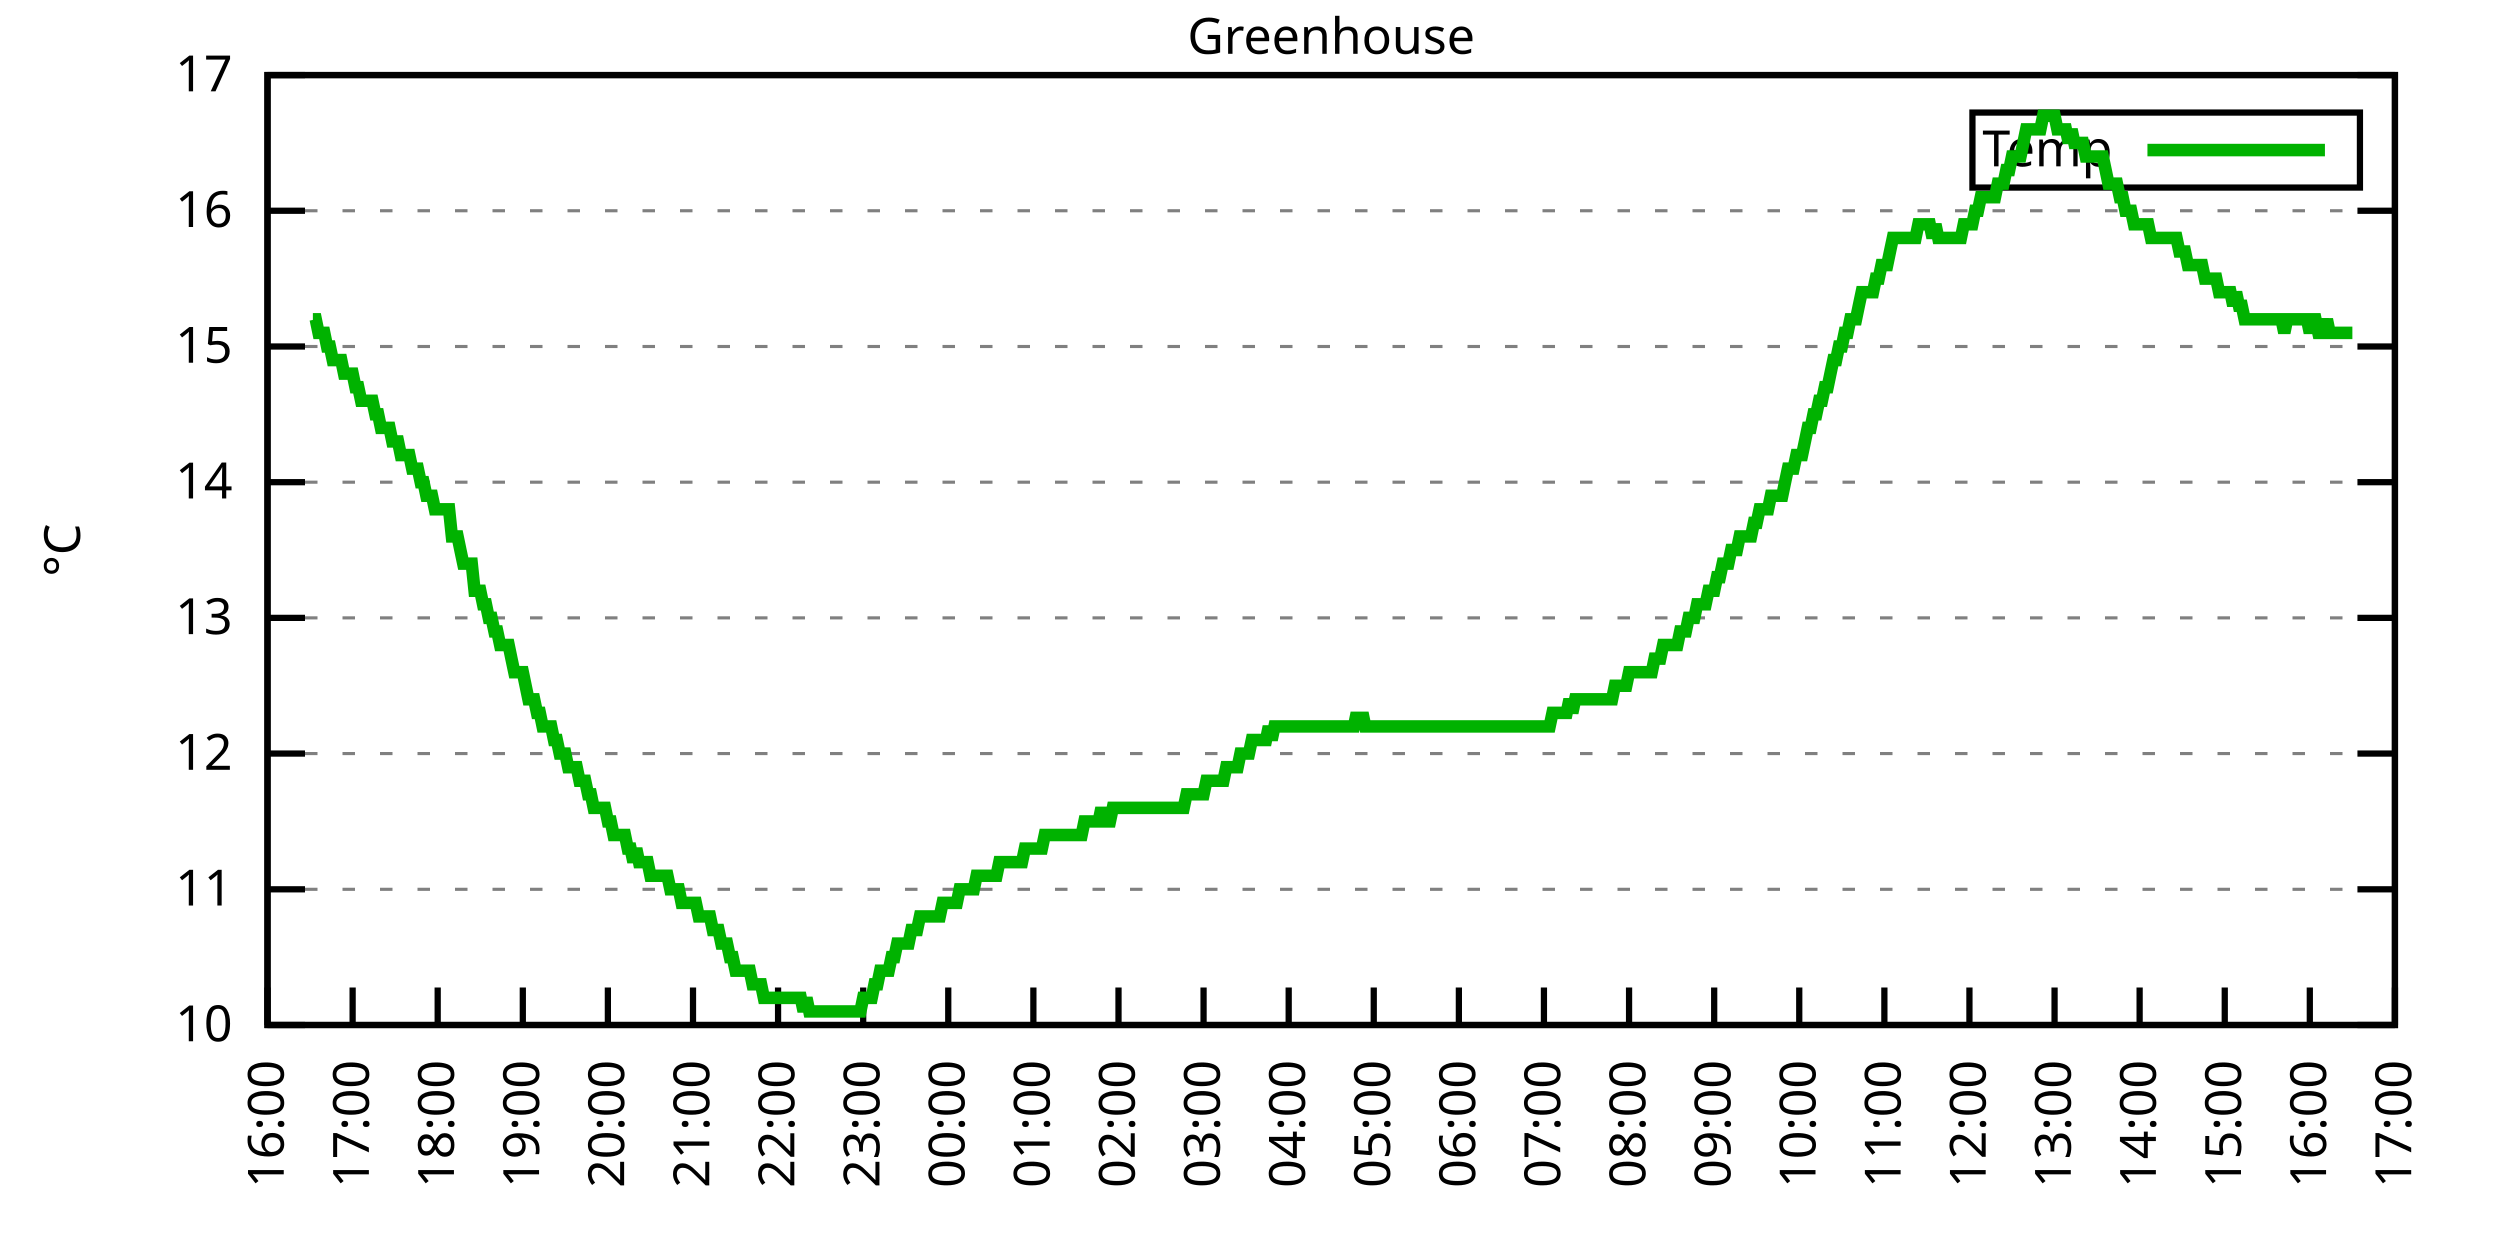
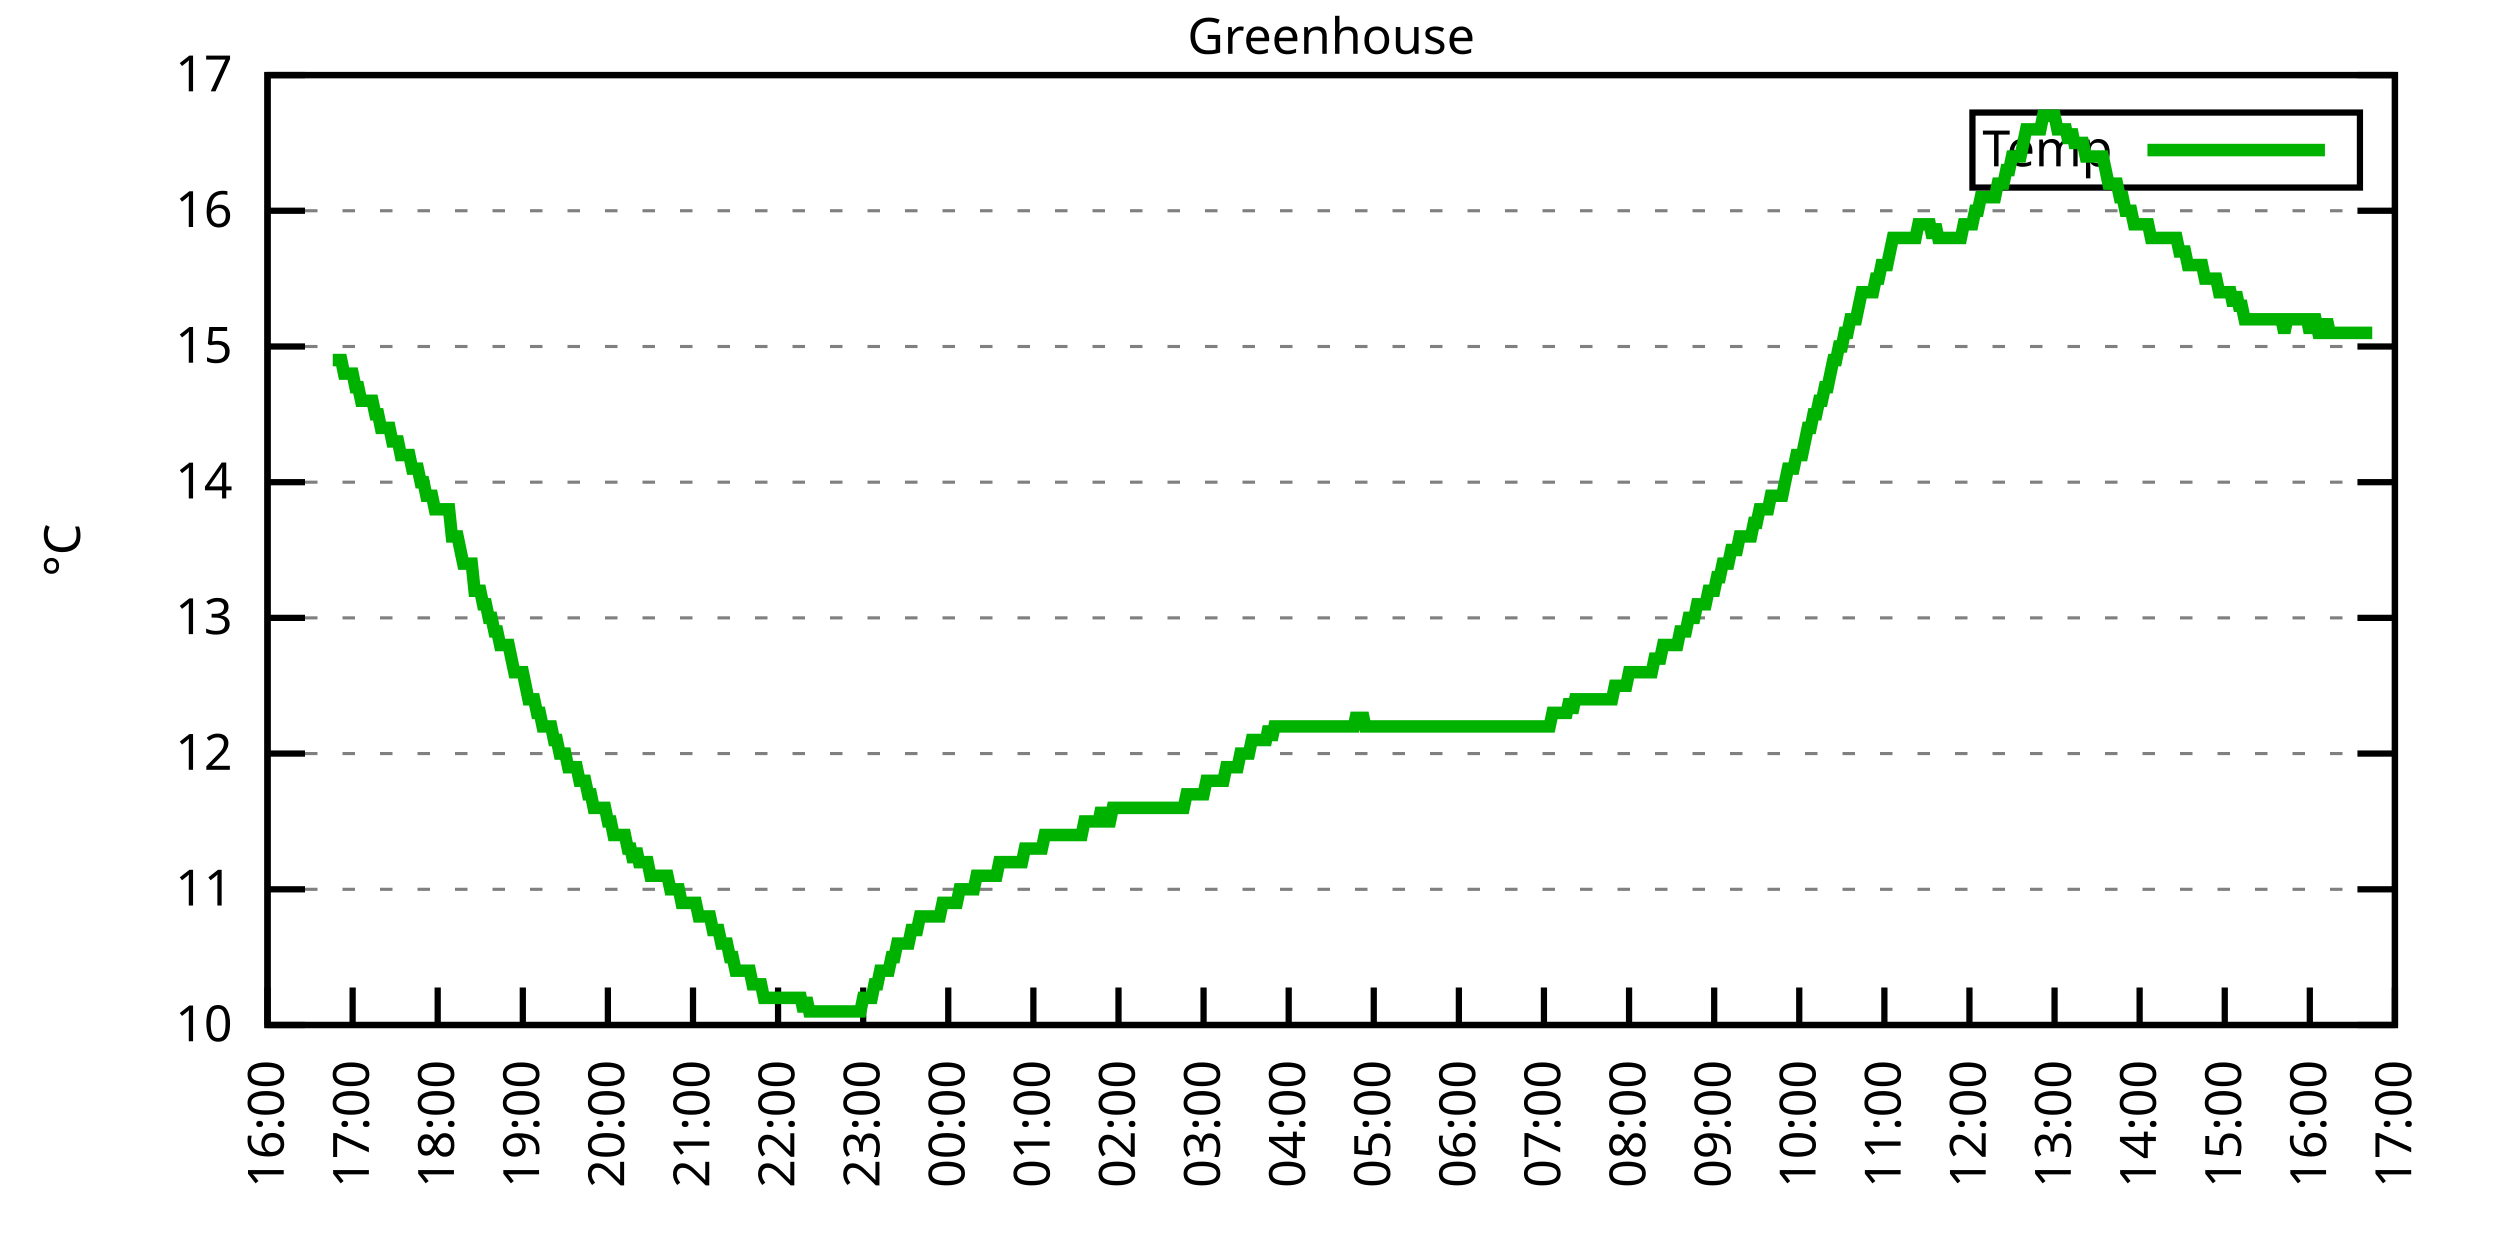
<svg xmlns="http://www.w3.org/2000/svg" xmlns:xlink="http://www.w3.org/1999/xlink" width="400" height="200" viewBox="0 0 400 200">
  <g id="gnuplot_canvas">
    <rect x="0" y="0" width="400" height="200" fill="none" />
    <defs>
      <circle id="gpDot" r="0.5" stroke-width="0.5" stroke="currentColor" />
      <path id="gpPt0" stroke-width="0.333" stroke="currentColor" d="M-1,0 h2 M0,-1 v2" />
      <path id="gpPt1" stroke-width="0.333" stroke="currentColor" d="M-1,-1 L1,1 M1,-1 L-1,1" />
      <path id="gpPt2" stroke-width="0.333" stroke="currentColor" d="M-1,0 L1,0 M0,-1 L0,1 M-1,-1 L1,1 M-1,1 L1,-1" />
      <rect id="gpPt3" stroke-width="0.333" stroke="currentColor" x="-1" y="-1" width="2" height="2" />
      <rect id="gpPt4" stroke-width="0.333" stroke="currentColor" fill="currentColor" x="-1" y="-1" width="2" height="2" />
      <circle id="gpPt5" stroke-width="0.333" stroke="currentColor" cx="0" cy="0" r="1" />
      <use xlink:href="#gpPt5" id="gpPt6" fill="currentColor" stroke="none" />
      <path id="gpPt7" stroke-width="0.333" stroke="currentColor" d="M0,-1.33 L-1.33,0.67 L1.33,0.67 z" />
      <use xlink:href="#gpPt7" id="gpPt8" fill="currentColor" stroke="none" />
      <use xlink:href="#gpPt7" id="gpPt9" stroke="currentColor" transform="rotate(180)" />
      <use xlink:href="#gpPt9" id="gpPt10" fill="currentColor" stroke="none" />
      <use xlink:href="#gpPt3" id="gpPt11" stroke="currentColor" transform="rotate(45)" />
      <use xlink:href="#gpPt11" id="gpPt12" fill="currentColor" stroke="none" />
      <path id="gpPt13" stroke-width="0.333" stroke="currentColor" d="M0,1.330 L1.265,0.411 L0.782,-1.067 L-0.782,-1.076 L-1.265,0.411 z" />
      <use xlink:href="#gpPt13" id="gpPt14" fill="currentColor" stroke="none" />
      <filter id="textbox" filterUnits="objectBoundingBox" x="0" y="0" height="1" width="1">
        <feFlood flood-color="white" flood-opacity="1" result="bgnd" />
        <feComposite in="SourceGraphic" in2="bgnd" operator="atop" />
      </filter>
      <filter id="greybox" filterUnits="objectBoundingBox" x="0" y="0" height="1" width="1">
        <feFlood flood-color="lightgrey" flood-opacity="1" result="grey" />
        <feComposite in="SourceGraphic" in2="grey" operator="atop" />
      </filter>
    </defs>
    <g fill="none" color="white" stroke="currentColor" stroke-width="1.00" stroke-linecap="butt" stroke-linejoin="miter">
</g>
    <g fill="none" color="black" stroke="currentColor" stroke-width="1.00" stroke-linecap="butt" stroke-linejoin="miter">
      <g stroke="none" shape-rendering="crispEdges">
        <polygon fill="rgb(255, 255, 255)" points="42.80,164.00 383.18,164.00 383.18,12.02 42.80,12.02 " />
      </g>
    </g>
    <g fill="none" color="black" stroke="currentColor" stroke-width="1.00" stroke-linecap="butt" stroke-linejoin="miter">
</g>
    <g fill="none" color="black" stroke="black" stroke-width="0.50" stroke-linecap="butt" stroke-linejoin="miter">
</g>
    <g fill="none" color="gray" stroke="currentColor" stroke-width="0.50" stroke-linecap="butt" stroke-linejoin="miter">
      <path stroke="gray" stroke-dasharray="2,4" class="gridline" d="M42.80,164.00 L383.19,164.00  " />
    </g>
    <g fill="none" color="gray" stroke="gray" stroke-width="1.00" stroke-linecap="butt" stroke-linejoin="miter">
</g>
    <g fill="none" color="black" stroke="currentColor" stroke-width="1.00" stroke-linecap="butt" stroke-linejoin="miter">
      <path stroke="black" d="M42.80,164.00 L48.80,164.00 M383.19,164.00 L377.19,164.00  " />
      <g transform="translate(37.20,166.60)" stroke="none" fill="black" font-family="Sans" font-size="8.00" text-anchor="end">
        <text>
          <tspan font-family="Sans"> 10</tspan>
        </text>
      </g>
    </g>
    <g fill="none" color="black" stroke="currentColor" stroke-width="1.00" stroke-linecap="butt" stroke-linejoin="miter">
</g>
    <g fill="none" color="black" stroke="black" stroke-width="0.50" stroke-linecap="butt" stroke-linejoin="miter">
</g>
    <g fill="none" color="gray" stroke="currentColor" stroke-width="0.50" stroke-linecap="butt" stroke-linejoin="miter">
      <path stroke="gray" stroke-dasharray="2,4" class="gridline" d="M42.80,142.29 L383.19,142.29  " />
    </g>
    <g fill="none" color="gray" stroke="gray" stroke-width="1.00" stroke-linecap="butt" stroke-linejoin="miter">
</g>
    <g fill="none" color="black" stroke="currentColor" stroke-width="1.00" stroke-linecap="butt" stroke-linejoin="miter">
      <path stroke="black" d="M42.80,142.29 L48.80,142.29 M383.19,142.29 L377.19,142.29  " />
      <g transform="translate(37.20,144.89)" stroke="none" fill="black" font-family="Sans" font-size="8.00" text-anchor="end">
        <text>
          <tspan font-family="Sans"> 11</tspan>
        </text>
      </g>
    </g>
    <g fill="none" color="black" stroke="currentColor" stroke-width="1.00" stroke-linecap="butt" stroke-linejoin="miter">
</g>
    <g fill="none" color="black" stroke="black" stroke-width="0.50" stroke-linecap="butt" stroke-linejoin="miter">
</g>
    <g fill="none" color="gray" stroke="currentColor" stroke-width="0.50" stroke-linecap="butt" stroke-linejoin="miter">
      <path stroke="gray" stroke-dasharray="2,4" class="gridline" d="M42.80,120.57 L383.19,120.57  " />
    </g>
    <g fill="none" color="gray" stroke="gray" stroke-width="1.00" stroke-linecap="butt" stroke-linejoin="miter">
</g>
    <g fill="none" color="black" stroke="currentColor" stroke-width="1.00" stroke-linecap="butt" stroke-linejoin="miter">
      <path stroke="black" d="M42.80,120.57 L48.80,120.57 M383.19,120.57 L377.19,120.57  " />
      <g transform="translate(37.20,123.17)" stroke="none" fill="black" font-family="Sans" font-size="8.00" text-anchor="end">
        <text>
          <tspan font-family="Sans"> 12</tspan>
        </text>
      </g>
    </g>
    <g fill="none" color="black" stroke="currentColor" stroke-width="1.00" stroke-linecap="butt" stroke-linejoin="miter">
</g>
    <g fill="none" color="black" stroke="black" stroke-width="0.50" stroke-linecap="butt" stroke-linejoin="miter">
</g>
    <g fill="none" color="gray" stroke="currentColor" stroke-width="0.50" stroke-linecap="butt" stroke-linejoin="miter">
      <path stroke="gray" stroke-dasharray="2,4" class="gridline" d="M42.80,98.86 L383.19,98.86  " />
    </g>
    <g fill="none" color="gray" stroke="gray" stroke-width="1.00" stroke-linecap="butt" stroke-linejoin="miter">
</g>
    <g fill="none" color="black" stroke="currentColor" stroke-width="1.00" stroke-linecap="butt" stroke-linejoin="miter">
      <path stroke="black" d="M42.80,98.86 L48.80,98.86 M383.19,98.86 L377.19,98.86  " />
      <g transform="translate(37.20,101.46)" stroke="none" fill="black" font-family="Sans" font-size="8.00" text-anchor="end">
        <text>
          <tspan font-family="Sans"> 13</tspan>
        </text>
      </g>
    </g>
    <g fill="none" color="black" stroke="currentColor" stroke-width="1.00" stroke-linecap="butt" stroke-linejoin="miter">
</g>
    <g fill="none" color="black" stroke="black" stroke-width="0.50" stroke-linecap="butt" stroke-linejoin="miter">
</g>
    <g fill="none" color="gray" stroke="currentColor" stroke-width="0.50" stroke-linecap="butt" stroke-linejoin="miter">
      <path stroke="gray" stroke-dasharray="2,4" class="gridline" d="M42.80,77.15 L383.19,77.15  " />
    </g>
    <g fill="none" color="gray" stroke="gray" stroke-width="1.00" stroke-linecap="butt" stroke-linejoin="miter">
</g>
    <g fill="none" color="black" stroke="currentColor" stroke-width="1.00" stroke-linecap="butt" stroke-linejoin="miter">
      <path stroke="black" d="M42.80,77.15 L48.80,77.15 M383.19,77.15 L377.19,77.15  " />
      <g transform="translate(37.20,79.75)" stroke="none" fill="black" font-family="Sans" font-size="8.00" text-anchor="end">
        <text>
          <tspan font-family="Sans"> 14</tspan>
        </text>
      </g>
    </g>
    <g fill="none" color="black" stroke="currentColor" stroke-width="1.00" stroke-linecap="butt" stroke-linejoin="miter">
</g>
    <g fill="none" color="black" stroke="black" stroke-width="0.50" stroke-linecap="butt" stroke-linejoin="miter">
</g>
    <g fill="none" color="gray" stroke="currentColor" stroke-width="0.50" stroke-linecap="butt" stroke-linejoin="miter">
      <path stroke="gray" stroke-dasharray="2,4" class="gridline" d="M42.80,55.44 L383.19,55.44  " />
    </g>
    <g fill="none" color="gray" stroke="gray" stroke-width="1.00" stroke-linecap="butt" stroke-linejoin="miter">
</g>
    <g fill="none" color="black" stroke="currentColor" stroke-width="1.00" stroke-linecap="butt" stroke-linejoin="miter">
      <path stroke="black" d="M42.80,55.44 L48.80,55.44 M383.19,55.44 L377.19,55.44  " />
      <g transform="translate(37.20,58.04)" stroke="none" fill="black" font-family="Sans" font-size="8.00" text-anchor="end">
        <text>
          <tspan font-family="Sans"> 15</tspan>
        </text>
      </g>
    </g>
    <g fill="none" color="black" stroke="currentColor" stroke-width="1.00" stroke-linecap="butt" stroke-linejoin="miter">
</g>
    <g fill="none" color="black" stroke="black" stroke-width="0.50" stroke-linecap="butt" stroke-linejoin="miter">
</g>
    <g fill="none" color="gray" stroke="currentColor" stroke-width="0.50" stroke-linecap="butt" stroke-linejoin="miter">
      <path stroke="gray" stroke-dasharray="2,4" class="gridline" d="M42.80,33.72 L383.19,33.72  " />
    </g>
    <g fill="none" color="gray" stroke="gray" stroke-width="1.00" stroke-linecap="butt" stroke-linejoin="miter">
</g>
    <g fill="none" color="black" stroke="currentColor" stroke-width="1.00" stroke-linecap="butt" stroke-linejoin="miter">
      <path stroke="black" d="M42.80,33.72 L48.80,33.72 M383.19,33.72 L377.19,33.72  " />
      <g transform="translate(37.20,36.32)" stroke="none" fill="black" font-family="Sans" font-size="8.00" text-anchor="end">
        <text>
          <tspan font-family="Sans"> 16</tspan>
        </text>
      </g>
    </g>
    <g fill="none" color="black" stroke="currentColor" stroke-width="1.00" stroke-linecap="butt" stroke-linejoin="miter">
</g>
    <g fill="none" color="black" stroke="black" stroke-width="0.50" stroke-linecap="butt" stroke-linejoin="miter">
</g>
    <g fill="none" color="gray" stroke="currentColor" stroke-width="0.50" stroke-linecap="butt" stroke-linejoin="miter">
      <path stroke="gray" stroke-dasharray="2,4" class="gridline" d="M42.80,12.01 L383.19,12.01  " />
    </g>
    <g fill="none" color="gray" stroke="gray" stroke-width="1.00" stroke-linecap="butt" stroke-linejoin="miter">
</g>
    <g fill="none" color="black" stroke="currentColor" stroke-width="1.00" stroke-linecap="butt" stroke-linejoin="miter">
      <path stroke="black" d="M42.80,12.01 L48.80,12.01 M383.19,12.01 L377.19,12.01  " />
      <g transform="translate(37.20,14.61)" stroke="none" fill="black" font-family="Sans" font-size="8.00" text-anchor="end">
        <text>
          <tspan font-family="Sans"> 17</tspan>
        </text>
      </g>
    </g>
    <g fill="none" color="black" stroke="currentColor" stroke-width="1.00" stroke-linecap="butt" stroke-linejoin="miter">
      <path stroke="black" d="M42.80,164.00 L42.80,158.00  " />
      <g transform="translate(45.40,169.60) rotate(270.00)" stroke="none" fill="black" font-family="Sans" font-size="8.00" text-anchor="end">
        <text>
          <tspan font-family="Sans">16:00</tspan>
        </text>
      </g>
    </g>
    <g fill="none" color="black" stroke="currentColor" stroke-width="1.00" stroke-linecap="butt" stroke-linejoin="miter">
      <path stroke="black" d="M56.42,164.00 L56.42,158.00  " />
      <g transform="translate(59.02,169.60) rotate(270.00)" stroke="none" fill="black" font-family="Sans" font-size="8.00" text-anchor="end">
        <text>
          <tspan font-family="Sans">17:00</tspan>
        </text>
      </g>
    </g>
    <g fill="none" color="black" stroke="currentColor" stroke-width="1.00" stroke-linecap="butt" stroke-linejoin="miter">
      <path stroke="black" d="M70.03,164.00 L70.03,158.00  " />
      <g transform="translate(72.63,169.60) rotate(270.00)" stroke="none" fill="black" font-family="Sans" font-size="8.00" text-anchor="end">
        <text>
          <tspan font-family="Sans">18:00</tspan>
        </text>
      </g>
    </g>
    <g fill="none" color="black" stroke="currentColor" stroke-width="1.00" stroke-linecap="butt" stroke-linejoin="miter">
      <path stroke="black" d="M83.65,164.00 L83.65,158.00  " />
      <g transform="translate(86.25,169.60) rotate(270.00)" stroke="none" fill="black" font-family="Sans" font-size="8.00" text-anchor="end">
        <text>
          <tspan font-family="Sans">19:00</tspan>
        </text>
      </g>
    </g>
    <g fill="none" color="black" stroke="currentColor" stroke-width="1.00" stroke-linecap="butt" stroke-linejoin="miter">
      <path stroke="black" d="M97.26,164.00 L97.26,158.00  " />
      <g transform="translate(99.86,169.60) rotate(270.00)" stroke="none" fill="black" font-family="Sans" font-size="8.00" text-anchor="end">
        <text>
          <tspan font-family="Sans">20:00</tspan>
        </text>
      </g>
    </g>
    <g fill="none" color="black" stroke="currentColor" stroke-width="1.00" stroke-linecap="butt" stroke-linejoin="miter">
      <path stroke="black" d="M110.88,164.00 L110.88,158.00  " />
      <g transform="translate(113.48,169.60) rotate(270.00)" stroke="none" fill="black" font-family="Sans" font-size="8.00" text-anchor="end">
        <text>
          <tspan font-family="Sans">21:00</tspan>
        </text>
      </g>
    </g>
    <g fill="none" color="black" stroke="currentColor" stroke-width="1.00" stroke-linecap="butt" stroke-linejoin="miter">
      <path stroke="black" d="M124.49,164.00 L124.49,158.00  " />
      <g transform="translate(127.09,169.60) rotate(270.00)" stroke="none" fill="black" font-family="Sans" font-size="8.00" text-anchor="end">
        <text>
          <tspan font-family="Sans">22:00</tspan>
        </text>
      </g>
    </g>
    <g fill="none" color="black" stroke="currentColor" stroke-width="1.00" stroke-linecap="butt" stroke-linejoin="miter">
      <path stroke="black" d="M138.11,164.00 L138.11,158.00  " />
      <g transform="translate(140.71,169.60) rotate(270.00)" stroke="none" fill="black" font-family="Sans" font-size="8.00" text-anchor="end">
        <text>
          <tspan font-family="Sans">23:00</tspan>
        </text>
      </g>
    </g>
    <g fill="none" color="black" stroke="currentColor" stroke-width="1.00" stroke-linecap="butt" stroke-linejoin="miter">
      <path stroke="black" d="M151.72,164.00 L151.72,158.00  " />
      <g transform="translate(154.32,169.60) rotate(270.00)" stroke="none" fill="black" font-family="Sans" font-size="8.00" text-anchor="end">
        <text>
          <tspan font-family="Sans">00:00</tspan>
        </text>
      </g>
    </g>
    <g fill="none" color="black" stroke="currentColor" stroke-width="1.00" stroke-linecap="butt" stroke-linejoin="miter">
      <path stroke="black" d="M165.34,164.00 L165.34,158.00  " />
      <g transform="translate(167.94,169.60) rotate(270.00)" stroke="none" fill="black" font-family="Sans" font-size="8.00" text-anchor="end">
        <text>
          <tspan font-family="Sans">01:00</tspan>
        </text>
      </g>
    </g>
    <g fill="none" color="black" stroke="currentColor" stroke-width="1.00" stroke-linecap="butt" stroke-linejoin="miter">
      <path stroke="black" d="M178.96,164.00 L178.96,158.00  " />
      <g transform="translate(181.56,169.60) rotate(270.00)" stroke="none" fill="black" font-family="Sans" font-size="8.00" text-anchor="end">
        <text>
          <tspan font-family="Sans">02:00</tspan>
        </text>
      </g>
    </g>
    <g fill="none" color="black" stroke="currentColor" stroke-width="1.00" stroke-linecap="butt" stroke-linejoin="miter">
      <path stroke="black" d="M192.57,164.00 L192.57,158.00  " />
      <g transform="translate(195.17,169.60) rotate(270.00)" stroke="none" fill="black" font-family="Sans" font-size="8.00" text-anchor="end">
        <text>
          <tspan font-family="Sans">03:00</tspan>
        </text>
      </g>
    </g>
    <g fill="none" color="black" stroke="currentColor" stroke-width="1.00" stroke-linecap="butt" stroke-linejoin="miter">
      <path stroke="black" d="M206.19,164.00 L206.19,158.00  " />
      <g transform="translate(208.79,169.60) rotate(270.00)" stroke="none" fill="black" font-family="Sans" font-size="8.00" text-anchor="end">
        <text>
          <tspan font-family="Sans">04:00</tspan>
        </text>
      </g>
    </g>
    <g fill="none" color="black" stroke="currentColor" stroke-width="1.00" stroke-linecap="butt" stroke-linejoin="miter">
      <path stroke="black" d="M219.80,164.00 L219.80,158.00  " />
      <g transform="translate(222.40,169.60) rotate(270.00)" stroke="none" fill="black" font-family="Sans" font-size="8.00" text-anchor="end">
        <text>
          <tspan font-family="Sans">05:00</tspan>
        </text>
      </g>
    </g>
    <g fill="none" color="black" stroke="currentColor" stroke-width="1.00" stroke-linecap="butt" stroke-linejoin="miter">
      <path stroke="black" d="M233.42,164.00 L233.42,158.00  " />
      <g transform="translate(236.02,169.60) rotate(270.00)" stroke="none" fill="black" font-family="Sans" font-size="8.00" text-anchor="end">
        <text>
          <tspan font-family="Sans">06:00</tspan>
        </text>
      </g>
    </g>
    <g fill="none" color="black" stroke="currentColor" stroke-width="1.00" stroke-linecap="butt" stroke-linejoin="miter">
      <path stroke="black" d="M247.03,164.00 L247.03,158.00  " />
      <g transform="translate(249.63,169.60) rotate(270.00)" stroke="none" fill="black" font-family="Sans" font-size="8.00" text-anchor="end">
        <text>
          <tspan font-family="Sans">07:00</tspan>
        </text>
      </g>
    </g>
    <g fill="none" color="black" stroke="currentColor" stroke-width="1.00" stroke-linecap="butt" stroke-linejoin="miter">
      <path stroke="black" d="M260.65,164.00 L260.65,158.00  " />
      <g transform="translate(263.25,169.60) rotate(270.00)" stroke="none" fill="black" font-family="Sans" font-size="8.00" text-anchor="end">
        <text>
          <tspan font-family="Sans">08:00</tspan>
        </text>
      </g>
    </g>
    <g fill="none" color="black" stroke="currentColor" stroke-width="1.00" stroke-linecap="butt" stroke-linejoin="miter">
      <path stroke="black" d="M274.27,164.00 L274.27,158.00  " />
      <g transform="translate(276.87,169.60) rotate(270.00)" stroke="none" fill="black" font-family="Sans" font-size="8.00" text-anchor="end">
        <text>
          <tspan font-family="Sans">09:00</tspan>
        </text>
      </g>
    </g>
    <g fill="none" color="black" stroke="currentColor" stroke-width="1.00" stroke-linecap="butt" stroke-linejoin="miter">
      <path stroke="black" d="M287.88,164.00 L287.88,158.00  " />
      <g transform="translate(290.48,169.60) rotate(270.00)" stroke="none" fill="black" font-family="Sans" font-size="8.00" text-anchor="end">
        <text>
          <tspan font-family="Sans">10:00</tspan>
        </text>
      </g>
    </g>
    <g fill="none" color="black" stroke="currentColor" stroke-width="1.00" stroke-linecap="butt" stroke-linejoin="miter">
      <path stroke="black" d="M301.50,164.00 L301.50,158.00  " />
      <g transform="translate(304.10,169.60) rotate(270.00)" stroke="none" fill="black" font-family="Sans" font-size="8.00" text-anchor="end">
        <text>
          <tspan font-family="Sans">11:00</tspan>
        </text>
      </g>
    </g>
    <g fill="none" color="black" stroke="currentColor" stroke-width="1.00" stroke-linecap="butt" stroke-linejoin="miter">
      <path stroke="black" d="M315.11,164.00 L315.11,158.00  " />
      <g transform="translate(317.71,169.60) rotate(270.00)" stroke="none" fill="black" font-family="Sans" font-size="8.00" text-anchor="end">
        <text>
          <tspan font-family="Sans">12:00</tspan>
        </text>
      </g>
    </g>
    <g fill="none" color="black" stroke="currentColor" stroke-width="1.00" stroke-linecap="butt" stroke-linejoin="miter">
      <path stroke="black" d="M328.73,164.00 L328.73,158.00  " />
      <g transform="translate(331.33,169.60) rotate(270.00)" stroke="none" fill="black" font-family="Sans" font-size="8.00" text-anchor="end">
        <text>
          <tspan font-family="Sans">13:00</tspan>
        </text>
      </g>
    </g>
    <g fill="none" color="black" stroke="currentColor" stroke-width="1.00" stroke-linecap="butt" stroke-linejoin="miter">
      <path stroke="black" d="M342.34,164.00 L342.34,158.00  " />
      <g transform="translate(344.94,169.60) rotate(270.00)" stroke="none" fill="black" font-family="Sans" font-size="8.00" text-anchor="end">
        <text>
          <tspan font-family="Sans">14:00</tspan>
        </text>
      </g>
    </g>
    <g fill="none" color="black" stroke="currentColor" stroke-width="1.00" stroke-linecap="butt" stroke-linejoin="miter">
      <path stroke="black" d="M355.96,164.00 L355.96,158.00  " />
      <g transform="translate(358.56,169.60) rotate(270.00)" stroke="none" fill="black" font-family="Sans" font-size="8.00" text-anchor="end">
        <text>
          <tspan font-family="Sans">15:00</tspan>
        </text>
      </g>
    </g>
    <g fill="none" color="black" stroke="currentColor" stroke-width="1.00" stroke-linecap="butt" stroke-linejoin="miter">
      <path stroke="black" d="M369.57,164.00 L369.57,158.00  " />
      <g transform="translate(372.17,169.60) rotate(270.00)" stroke="none" fill="black" font-family="Sans" font-size="8.00" text-anchor="end">
        <text>
          <tspan font-family="Sans">16:00</tspan>
        </text>
      </g>
    </g>
    <g fill="none" color="black" stroke="currentColor" stroke-width="1.00" stroke-linecap="butt" stroke-linejoin="miter">
      <path stroke="black" d="M383.19,164.00 L383.19,158.00  " />
      <g transform="translate(385.79,169.60) rotate(270.00)" stroke="none" fill="black" font-family="Sans" font-size="8.00" text-anchor="end">
        <text>
          <tspan font-family="Sans">17:00</tspan>
        </text>
      </g>
    </g>
    <g fill="none" color="black" stroke="currentColor" stroke-width="1.00" stroke-linecap="butt" stroke-linejoin="miter">
</g>
    <g fill="none" color="black" stroke="currentColor" stroke-width="1.00" stroke-linecap="butt" stroke-linejoin="miter">
      <path stroke="black" d="M42.80,12.01 L42.80,164.00 L383.19,164.00 L383.19,12.01 L42.80,12.01 Z  " />
    </g>
    <g fill="none" color="black" stroke="currentColor" stroke-width="1.00" stroke-linecap="butt" stroke-linejoin="miter">
</g>
    <g fill="none" color="black" stroke="currentColor" stroke-width="1.00" stroke-linecap="butt" stroke-linejoin="miter">
      <path stroke="black" d="M315.59,30.01 L315.59,18.01 L377.59,18.01 L377.59,30.01 L315.59,30.01 Z  " />
    </g>
    <g id="Greenhouse_plot_1">
      <g fill="none" color="white" stroke="black" stroke-width="2.00" stroke-linecap="butt" stroke-linejoin="miter">
</g>
      <g fill="none" color="black" stroke="currentColor" stroke-width="2.00" stroke-linecap="butt" stroke-linejoin="miter">
        <g transform="translate(337.99,26.61)" stroke="none" fill="black" font-family="Sans" font-size="8.00" text-anchor="end">
          <text>
            <tspan font-family="Sans">Temp</tspan>
          </text>
        </g>
      </g>
      <g fill="none" color="black" stroke="currentColor" stroke-width="2.00" stroke-linecap="butt" stroke-linejoin="miter">
-         <path stroke="rgb(  0, 178,   0)" d="M343.59,24.01 L371.99,24.01 M50.06,51.09 L50.52,51.09 L50.97,53.26 L51.42,53.26 L51.88,53.26 L52.33,55.44   L52.78,55.44 L53.24,57.61 L53.69,57.61 L54.15,57.61 L54.60,57.61 L55.05,59.78 L55.51,59.78 L55.96,59.78   L56.42,59.78 L56.87,61.95 L57.32,61.95 L57.78,64.12 L58.23,64.12 L58.68,64.12 L59.14,64.12 L59.59,64.12   L60.05,66.29 L60.50,66.29 L60.95,68.46 L61.41,68.46 L61.86,68.46 L62.32,68.46 L62.77,70.63 L63.22,70.63   L63.68,70.63 L64.13,72.81 L64.58,72.81 L65.04,72.81 L65.49,72.81 L65.95,74.98 L66.40,74.98 L66.85,74.98   L67.31,77.15 L67.76,77.15 L68.22,79.32 L68.67,79.32 L69.12,79.32 L69.58,81.49 L70.03,81.49 L70.49,81.49   L70.94,81.49 L71.39,81.49 L71.85,81.49 L72.30,85.83 L72.75,85.83 L73.21,85.83 L73.66,88.00 L74.12,90.18   L74.57,90.18 L75.02,90.18 L75.48,90.18 L75.93,94.52 L76.39,94.52 L76.84,94.52 L77.29,96.69 L77.75,96.69   L78.20,98.86 L78.65,98.86 L79.11,101.03 L79.56,101.03 L80.02,103.20 L80.47,103.20 L80.92,103.20 L81.38,103.20   L81.83,105.38 L82.29,107.55 L82.74,107.55 L83.19,107.55 L83.65,107.55 L84.10,109.72 L84.55,111.89 L85.01,111.89   L85.46,111.89 L85.92,114.06 L86.37,114.06 L86.82,116.23 L87.28,116.23 L87.73,116.23 L88.19,116.23 L88.64,118.40   L89.09,118.40 L89.55,120.57 L90.00,120.57 L90.45,120.57 L90.91,122.75 L91.36,122.75 L91.82,122.75 L92.27,122.75   L92.72,124.92 L93.18,124.92 L93.63,124.92 L94.09,127.09 L94.54,127.09 L94.99,129.26 L95.45,129.26 L95.90,129.26   L96.35,129.26 L96.81,129.26 L97.26,131.43 L97.72,131.43 L98.17,133.60 L98.62,133.60 L99.08,133.60 L99.53,133.60   L99.99,133.60 L100.44,135.77 L100.89,135.77 L101.35,137.94 L101.80,135.77 L102.25,137.94 L102.71,137.94 L103.16,137.94   L103.62,137.94 L104.07,140.12 L104.52,140.12 L104.98,140.12 L105.43,140.12 L105.89,140.12 L106.34,140.12 L106.79,140.12   L107.25,142.29 L107.70,142.29 L108.15,142.29 L108.61,142.29 L109.06,144.46 L109.52,144.46 L109.97,144.46 L110.42,144.46   L110.88,144.46 L111.33,144.46 L111.79,146.63 L112.24,146.63 L112.69,146.63 L113.15,146.63 L113.60,146.63 L114.05,148.80   L114.51,148.80 L114.96,148.80 L115.42,150.97 L115.87,150.97 L116.32,150.97 L116.78,153.14 L117.23,153.14 L117.69,155.31   L118.14,155.31 L118.59,155.31 L119.05,155.31 L119.50,155.31 L119.96,155.31 L120.41,157.49 L120.86,157.49 L121.32,157.49   L121.77,157.49 L122.22,159.66 L122.68,159.66 L123.13,159.66 L123.59,159.66 L124.04,159.66 L124.49,159.66 L124.95,159.66   L125.40,159.66 L125.86,159.66 L126.31,159.66 L126.76,159.66 L127.22,159.66 L127.67,159.66 L128.12,159.66 L128.58,161.83   L129.03,159.66 L129.49,161.83 L129.94,161.83 L130.39,161.83 L130.85,161.83 L131.30,161.83 L131.76,161.83 L132.21,161.83   L132.66,161.83 L133.12,161.83 L133.57,161.83 L134.02,161.83 L134.48,161.83 L134.93,161.83 L135.39,161.83 L135.84,161.83   L136.29,161.83 L136.75,161.83 L137.20,161.83 L137.66,161.83 L138.11,159.66 L138.56,159.66 L139.02,159.66 L139.47,159.66   L139.92,157.49 L140.38,157.49 L140.83,155.31 L141.29,155.31 L141.74,155.31 L142.19,155.31 L142.65,153.14 L143.10,153.14   L143.56,150.97 L144.01,150.97 L144.46,150.97 L144.92,150.97 L145.37,150.97 L145.82,148.80 L146.28,148.80 L146.73,148.80   L147.19,146.63 L147.64,146.63 L148.09,146.63 L148.55,146.63 L149.00,146.63 L149.46,146.63 L149.91,146.63 L150.36,146.63   L150.82,144.46 L151.27,144.46 L151.72,144.46 L152.18,144.46 L152.63,144.46 L153.09,144.46 L153.54,142.29 L153.99,142.29   L154.45,142.29 L154.90,142.29 L155.36,142.29 L155.81,142.29 L156.26,140.12 L156.72,140.12 L157.17,140.12 L157.62,140.12   L158.08,140.12 L158.53,140.12 L158.99,140.12 L159.44,140.12 L159.89,137.94 L160.35,137.94 L160.80,137.94 L161.26,137.94   L161.71,137.94 L162.16,137.94 L162.62,137.94 L163.07,137.94 L163.52,137.94 L163.98,135.77 L164.43,135.77 L164.89,135.77   L165.34,135.77 L165.79,135.77 L166.25,135.77 L166.70,135.77 L167.16,133.60 L167.61,133.60 L168.06,133.60 L168.52,133.60   L168.97,133.60 L169.43,133.60 L169.88,133.60 L170.33,133.60 L170.79,133.60 L171.24,133.60 L171.69,133.60 L172.15,133.60   L172.60,133.60 L173.06,133.60 L173.51,131.43 L173.96,131.43 L174.42,131.43 L174.87,131.43 L175.33,131.43 L175.78,131.43   L176.23,129.26 L176.69,131.43 L177.14,131.43 L177.59,131.43 L178.05,129.26 L178.50,129.26 L178.96,129.26 L179.41,129.26   L179.86,129.26 L180.32,129.26 L180.77,129.26 L181.23,129.26 L181.68,129.26 L182.13,129.26 L182.59,129.26 L183.04,129.26   L183.49,129.26 L183.95,129.26 L184.40,129.26 L184.86,129.26 L185.31,129.26 L185.76,129.26 L186.22,129.26 L186.67,129.26   L187.13,129.26 L187.58,129.26 L188.03,129.26 L188.49,129.26 L188.94,129.26 L189.39,129.26 L189.85,127.09 L190.30,127.09   L190.76,127.09 L191.21,127.09 L191.66,127.09 L192.12,127.09 L192.57,127.09 L193.03,124.92 L193.48,124.92 L193.93,124.92   L194.39,124.92 L194.84,124.92 L195.29,124.92 L195.75,124.92 L196.20,122.75 L196.66,122.75 L197.11,122.75 L197.56,122.75   L198.02,122.75 L198.47,120.57 L198.93,120.57 L199.38,120.57 L199.83,120.57 L200.29,118.40 L200.74,118.40 L201.19,118.40   L201.65,118.40 L202.10,118.40 L202.56,118.40 L203.01,116.23 L203.46,118.40 L203.92,116.23 L204.37,116.23 L204.83,116.23   L205.28,116.23 L205.73,116.23 L206.19,116.23 L206.64,116.23 L207.09,116.23 L207.55,116.23 L208.00,116.23 L208.46,116.23   L208.91,116.23 L209.36,116.23 L209.82,116.23 L210.27,116.23 L210.73,116.23 L211.18,116.23 L211.63,116.23 L212.09,116.23   L212.54,116.23 L213.00,116.23 L213.45,116.23 L213.90,116.23 L214.36,116.23 L214.81,116.23 L215.26,116.23 L215.72,116.23   L216.17,116.23 L216.63,116.23 L217.08,114.06 L217.53,116.23 L217.99,114.06 L218.44,116.23 L218.90,116.23 L219.35,116.23   L219.80,116.23 L220.26,116.23 L220.71,116.23 L221.16,116.23 L221.62,116.23 L222.07,116.23 L222.53,116.23 L222.98,116.23   L223.43,116.23 L223.89,116.23 L224.34,116.23 L224.80,116.23 L225.25,116.23 L225.70,116.23 L226.16,116.23 L226.61,116.23   L227.06,116.23 L227.52,116.23 L227.97,116.23 L228.43,116.23 L228.88,116.23 L229.33,116.23 L229.79,116.23 L230.24,116.23   L230.70,116.23 L231.15,116.23 L231.60,116.23 L232.06,116.23 L232.51,116.23 L232.96,116.23 L233.42,116.23 L233.87,116.23   L234.33,116.23 L234.78,116.23 L235.23,116.23 L235.69,116.23 L236.14,116.23 L236.60,116.23 L237.05,116.23 L237.50,116.23   L237.96,116.23 L238.41,116.23 L238.86,116.23 L239.32,116.23 L239.77,116.23 L240.23,116.23 L240.68,116.23 L241.13,116.23   L241.59,116.23 L242.04,116.23 L242.50,116.23 L242.95,116.23 L243.40,116.23 L243.86,116.23 L244.31,116.23 L244.76,116.23   L245.22,116.23 L245.67,116.23 L246.13,116.23 L246.58,116.23 L247.03,116.23 L247.49,116.23 L247.94,116.23 L248.40,114.06   L248.85,114.06 L249.30,114.06 L249.76,114.06 L250.21,114.06 L250.66,114.06 L251.12,111.89 L251.57,114.06 L252.03,111.89   L252.48,111.89 L252.93,111.89 L253.39,111.89 L253.84,111.89 L254.30,111.89 L254.75,111.89 L255.20,111.89 L255.66,111.89   L256.11,111.89 L256.56,111.89 L257.02,111.89 L257.47,111.89 L257.93,111.89 L258.38,109.72 L258.83,109.72 L259.29,109.72   L259.74,109.72 L260.20,109.72 L260.65,107.55 L261.10,107.55 L261.56,107.55 L262.01,107.55 L262.47,107.55 L262.92,107.55   L263.37,107.55 L263.83,107.55 L264.28,107.55 L264.73,105.38 L265.19,105.38 L265.64,105.38 L266.10,103.20 L266.55,103.20   L267.00,103.20 L267.46,103.20 L267.91,103.20 L268.37,103.20 L268.82,101.03 L269.27,101.03 L269.73,101.03 L270.18,98.86   L270.63,98.86 L271.09,98.86 L271.54,96.69 L272.00,96.69 L272.45,96.69 L272.90,96.69 L273.36,94.52 L273.81,94.52   L274.27,94.52 L274.72,92.35 L275.17,92.35 L275.63,90.18 L276.08,90.18 L276.53,90.18 L276.99,88.00 L277.44,88.00   L277.90,88.00 L278.35,85.83 L278.80,85.83 L279.26,85.83 L279.71,85.83 L280.17,85.83 L280.62,83.66 L281.07,83.66   L281.53,81.49 L281.98,81.49 L282.43,81.49 L282.89,81.49 L283.34,79.32 L283.80,79.32 L284.25,79.32 L284.70,79.32   L285.16,79.32 L285.61,77.15 L286.07,74.98 L286.52,74.98 L286.97,74.98 L287.43,72.81 L287.88,72.81 L288.33,72.81   L288.79,70.63 L289.24,68.46 L289.70,68.46 L290.15,66.29 L290.60,66.29 L291.06,64.12 L291.51,64.12 L291.97,61.95   L292.42,61.95 L292.87,59.78 L293.33,57.61 L293.78,57.61 L294.23,55.44 L294.69,55.44 L295.14,53.26 L295.60,53.26   L296.05,51.09 L296.50,51.09 L296.96,51.09 L297.41,48.92 L297.87,46.75 L298.32,46.75 L298.77,46.75 L299.23,46.75   L299.68,46.75 L300.13,44.58 L300.59,44.58 L301.04,42.41 L301.50,42.41 L301.95,42.41 L302.40,40.24 L302.86,38.07   L303.31,38.07 L303.77,38.07 L304.22,38.07 L304.67,38.07 L305.13,38.07 L305.58,38.07 L306.03,38.07 L306.49,38.07   L306.94,35.89 L307.40,35.89 L307.85,35.89 L308.30,35.89 L308.76,35.89 L309.21,38.07 L309.67,35.89 L310.12,38.07   L310.57,38.07 L311.03,38.07 L311.48,38.07 L311.94,38.07 L312.39,38.07 L312.84,38.07 L313.30,38.07 L313.75,38.07   L314.20,35.89 L314.66,35.89 L315.11,35.89 L315.57,35.89 L316.02,33.72 L316.47,33.72 L316.93,31.55 L317.38,31.55   L317.84,31.55 L318.29,31.55 L318.74,31.55 L319.20,31.55 L319.65,29.38 L320.10,29.38 L320.56,29.38 L321.01,27.21   L321.47,27.21 L321.92,25.04 L322.37,25.04 L322.83,25.04 L323.28,25.04 L323.74,22.87 L324.19,20.70 L324.64,20.70   L325.10,20.70 L325.55,20.70 L326.00,20.70 L326.46,20.70 L326.91,18.52 L327.37,18.52 L327.82,18.52 L328.27,18.52   L328.73,18.52 L329.18,20.70 L329.64,20.70 L330.09,20.70 L330.54,20.70 L331.00,22.87 L331.45,20.70 L331.90,22.87   L332.36,22.87 L332.81,22.87 L333.27,22.87 L333.72,25.04 L334.17,25.04 L334.63,25.04 L335.08,25.04 L335.54,25.04   L335.99,25.04 L336.44,25.04 L336.90,27.21 L337.35,29.38 L337.80,29.38 L338.26,29.38 L338.71,29.38 L339.17,31.55   L339.62,31.55 L340.07,33.72 L340.53,33.72 L340.98,33.72 L341.44,35.89 L341.89,35.89 L342.34,35.89 L342.80,35.89   L343.25,35.89 L343.70,35.89 L344.16,38.07 L344.61,38.07 L345.07,38.07 L345.52,38.07 L345.97,38.07 L346.43,38.07   L346.88,38.07 L347.34,38.07 L347.79,38.07 L348.24,38.07 L348.70,40.24 L349.15,40.24 L349.60,40.24 L350.06,42.41   L350.51,42.41 L350.97,42.41 L351.42,42.41 L351.87,42.41 L352.33,42.41 L352.78,44.58 L353.24,44.58 L353.69,44.58   L354.14,44.58 L354.60,44.58 L355.05,46.75 L355.50,46.75 L355.96,46.75 L356.41,46.75 L356.87,46.75 L357.32,48.92   L357.77,46.75 L358.23,48.92 L358.68,48.92 L359.14,51.09 L359.59,51.09 L360.04,51.09 L360.50,51.09 L360.95,51.09   L361.41,51.09 L361.86,51.09 L362.31,51.09 L362.77,51.09 L363.22,51.09 L363.67,51.09 L364.13,51.09 L364.58,51.09   L365.04,51.09 L365.49,53.26 L365.94,51.09 L366.40,51.09 L366.85,51.09 L367.31,51.09 L367.76,51.09 L368.21,51.09   L368.67,51.09 L369.12,51.09 L369.57,53.26 L370.03,51.09 L370.48,51.09 L370.94,53.26 L371.39,53.26 L371.84,53.26   L372.30,51.09 L372.75,53.26 L373.21,53.26 L373.66,53.26 L374.11,53.26 L374.57,53.26 L375.02,53.26 L375.47,53.26   L375.93,53.26 L376.38,53.26  " />
+         <path stroke="rgb(  0, 178,   0)" d="M343.59,24.01 L371.99,24.01 M53.24,57.61 L53.69,57.61 L54.15,57.61 L54.60,57.61 L55.05,59.78 L55.51,59.78   L55.96,59.78 L56.42,59.78 L56.87,61.95 L57.32,61.95 L57.78,64.12 L58.23,64.12 L58.68,64.12 L59.14,64.12   L59.59,64.12 L60.05,66.29 L60.50,66.29 L60.95,68.46 L61.41,68.46 L61.86,68.46 L62.32,68.46 L62.77,70.63   L63.22,70.63 L63.68,70.63 L64.13,72.81 L64.58,72.81 L65.04,72.81 L65.49,72.81 L65.95,74.98 L66.40,74.98   L66.85,74.98 L67.31,77.15 L67.76,77.15 L68.22,79.32 L68.67,79.32 L69.12,79.32 L69.58,81.49 L70.03,81.49   L70.49,81.49 L70.94,81.49 L71.39,81.49 L71.85,81.49 L72.30,85.83 L72.75,85.83 L73.21,85.83 L73.66,88.00   L74.12,90.18 L74.57,90.18 L75.02,90.18 L75.48,90.18 L75.93,94.52 L76.39,94.52 L76.84,94.52 L77.29,96.69   L77.75,96.69 L78.20,98.86 L78.65,98.86 L79.11,101.03 L79.56,101.03 L80.02,103.20 L80.47,103.20 L80.92,103.20   L81.38,103.20 L81.83,105.38 L82.29,107.55 L82.74,107.55 L83.19,107.55 L83.65,107.55 L84.10,109.72 L84.55,111.89   L85.01,111.89 L85.46,111.89 L85.92,114.06 L86.37,114.06 L86.82,116.23 L87.28,116.23 L87.73,116.23 L88.19,116.23   L88.64,118.40 L89.09,118.40 L89.55,120.57 L90.00,120.57 L90.45,120.57 L90.91,122.75 L91.36,122.75 L91.82,122.75   L92.27,122.75 L92.72,124.92 L93.18,124.92 L93.63,124.92 L94.09,127.09 L94.54,127.09 L94.99,129.26 L95.45,129.26   L95.90,129.26 L96.35,129.26 L96.81,129.26 L97.26,131.43 L97.72,131.43 L98.17,133.60 L98.62,133.60 L99.08,133.60   L99.53,133.60 L99.99,133.60 L100.44,135.77 L100.89,135.77 L101.35,137.94 L101.80,135.77 L102.25,137.94 L102.71,137.94   L103.16,137.94 L103.62,137.94 L104.07,140.12 L104.52,140.12 L104.98,140.12 L105.43,140.12 L105.89,140.12 L106.34,140.12   L106.79,140.12 L107.25,142.29 L107.70,142.29 L108.15,142.29 L108.61,142.29 L109.06,144.46 L109.52,144.46 L109.97,144.46   L110.42,144.46 L110.88,144.46 L111.33,144.46 L111.79,146.63 L112.24,146.63 L112.69,146.63 L113.15,146.63 L113.60,146.63   L114.05,148.80 L114.51,148.80 L114.96,148.80 L115.42,150.97 L115.87,150.97 L116.32,150.97 L116.78,153.14 L117.23,153.14   L117.69,155.31 L118.14,155.31 L118.59,155.31 L119.05,155.31 L119.50,155.31 L119.96,155.31 L120.41,157.49 L120.86,157.49   L121.32,157.49 L121.77,157.49 L122.22,159.66 L122.68,159.66 L123.13,159.66 L123.59,159.66 L124.04,159.66 L124.49,159.66   L124.95,159.66 L125.40,159.66 L125.86,159.66 L126.31,159.66 L126.76,159.66 L127.22,159.66 L127.67,159.66 L128.12,159.66   L128.58,161.83 L129.03,159.66 L129.49,161.83 L129.94,161.83 L130.39,161.83 L130.85,161.83 L131.30,161.83 L131.76,161.83   L132.21,161.83 L132.66,161.83 L133.12,161.83 L133.57,161.83 L134.02,161.83 L134.48,161.83 L134.93,161.83 L135.39,161.83   L135.84,161.83 L136.29,161.83 L136.75,161.83 L137.20,161.83 L137.66,161.83 L138.11,159.66 L138.56,159.66 L139.02,159.66   L139.47,159.66 L139.92,157.49 L140.38,157.49 L140.83,155.31 L141.29,155.31 L141.74,155.31 L142.19,155.31 L142.65,153.14   L143.10,153.14 L143.56,150.97 L144.01,150.97 L144.46,150.97 L144.92,150.97 L145.37,150.97 L145.82,148.80 L146.28,148.80   L146.73,148.80 L147.19,146.63 L147.64,146.63 L148.09,146.63 L148.55,146.63 L149.00,146.63 L149.46,146.63 L149.91,146.63   L150.36,146.63 L150.82,144.46 L151.27,144.46 L151.72,144.46 L152.18,144.46 L152.63,144.46 L153.09,144.46 L153.54,142.29   L153.99,142.29 L154.45,142.29 L154.90,142.29 L155.36,142.29 L155.81,142.29 L156.26,140.12 L156.72,140.12 L157.17,140.12   L157.62,140.12 L158.08,140.12 L158.53,140.12 L158.99,140.12 L159.44,140.12 L159.89,137.94 L160.35,137.94 L160.80,137.94   L161.26,137.94 L161.71,137.94 L162.16,137.94 L162.62,137.94 L163.07,137.94 L163.52,137.94 L163.98,135.77 L164.43,135.77   L164.89,135.77 L165.34,135.77 L165.79,135.77 L166.25,135.77 L166.70,135.77 L167.16,133.60 L167.61,133.60 L168.06,133.60   L168.52,133.60 L168.97,133.60 L169.43,133.60 L169.88,133.60 L170.33,133.60 L170.79,133.60 L171.24,133.60 L171.69,133.60   L172.15,133.60 L172.60,133.60 L173.06,133.60 L173.51,131.43 L173.96,131.43 L174.42,131.43 L174.87,131.43 L175.33,131.43   L175.78,131.43 L176.23,129.26 L176.69,131.43 L177.14,131.43 L177.59,131.43 L178.05,129.26 L178.50,129.26 L178.96,129.26   L179.41,129.26 L179.86,129.26 L180.32,129.26 L180.77,129.26 L181.23,129.26 L181.68,129.26 L182.13,129.26 L182.59,129.26   L183.04,129.26 L183.49,129.26 L183.95,129.26 L184.40,129.26 L184.86,129.26 L185.31,129.26 L185.76,129.26 L186.22,129.26   L186.67,129.26 L187.13,129.26 L187.58,129.26 L188.03,129.26 L188.49,129.26 L188.94,129.26 L189.39,129.26 L189.85,127.09   L190.30,127.09 L190.76,127.09 L191.21,127.09 L191.66,127.09 L192.12,127.09 L192.57,127.09 L193.03,124.92 L193.48,124.92   L193.93,124.92 L194.39,124.92 L194.84,124.92 L195.29,124.92 L195.75,124.92 L196.20,122.75 L196.66,122.75 L197.11,122.75   L197.56,122.75 L198.02,122.75 L198.47,120.57 L198.93,120.57 L199.38,120.57 L199.83,120.57 L200.29,118.40 L200.74,118.40   L201.19,118.40 L201.65,118.40 L202.10,118.40 L202.56,118.40 L203.01,116.23 L203.46,118.40 L203.92,116.23 L204.37,116.23   L204.83,116.23 L205.28,116.23 L205.73,116.23 L206.19,116.23 L206.64,116.23 L207.09,116.23 L207.55,116.23 L208.00,116.23   L208.46,116.23 L208.91,116.23 L209.36,116.23 L209.82,116.23 L210.27,116.23 L210.73,116.23 L211.18,116.23 L211.63,116.23   L212.09,116.23 L212.54,116.23 L213.00,116.23 L213.45,116.23 L213.90,116.23 L214.36,116.23 L214.81,116.23 L215.26,116.23   L215.72,116.23 L216.17,116.23 L216.63,116.23 L217.08,114.06 L217.53,116.23 L217.99,114.06 L218.44,116.23 L218.90,116.23   L219.35,116.23 L219.80,116.23 L220.26,116.23 L220.71,116.23 L221.16,116.23 L221.62,116.23 L222.07,116.23 L222.53,116.23   L222.98,116.23 L223.43,116.23 L223.89,116.23 L224.34,116.23 L224.80,116.23 L225.25,116.23 L225.70,116.23 L226.16,116.23   L226.61,116.23 L227.06,116.23 L227.52,116.23 L227.97,116.23 L228.43,116.23 L228.88,116.23 L229.33,116.23 L229.79,116.23   L230.24,116.23 L230.70,116.23 L231.15,116.23 L231.60,116.23 L232.06,116.23 L232.51,116.23 L232.96,116.23 L233.42,116.23   L233.87,116.23 L234.33,116.23 L234.78,116.23 L235.23,116.23 L235.69,116.23 L236.14,116.23 L236.60,116.23 L237.05,116.23   L237.50,116.23 L237.96,116.23 L238.41,116.23 L238.86,116.23 L239.32,116.23 L239.77,116.23 L240.23,116.23 L240.68,116.23   L241.13,116.23 L241.59,116.23 L242.04,116.23 L242.50,116.23 L242.95,116.23 L243.40,116.23 L243.86,116.23 L244.31,116.23   L244.76,116.23 L245.22,116.23 L245.67,116.23 L246.13,116.23 L246.58,116.23 L247.03,116.23 L247.49,116.23 L247.94,116.23   L248.40,114.06 L248.85,114.06 L249.30,114.06 L249.76,114.06 L250.21,114.06 L250.66,114.06 L251.12,111.89 L251.57,114.06   L252.03,111.89 L252.48,111.89 L252.93,111.89 L253.39,111.89 L253.84,111.89 L254.30,111.89 L254.75,111.89 L255.20,111.89   L255.66,111.89 L256.11,111.89 L256.56,111.89 L257.02,111.89 L257.47,111.89 L257.93,111.89 L258.38,109.72 L258.83,109.72   L259.29,109.72 L259.74,109.72 L260.20,109.72 L260.65,107.55 L261.10,107.55 L261.56,107.55 L262.01,107.55 L262.47,107.55   L262.92,107.55 L263.37,107.55 L263.83,107.55 L264.28,107.55 L264.73,105.38 L265.19,105.38 L265.64,105.38 L266.10,103.20   L266.55,103.20 L267.00,103.20 L267.46,103.20 L267.91,103.20 L268.37,103.20 L268.82,101.03 L269.27,101.03 L269.73,101.03   L270.18,98.86 L270.63,98.86 L271.09,98.86 L271.54,96.69 L272.00,96.69 L272.45,96.69 L272.90,96.69 L273.36,94.52   L273.81,94.52 L274.27,94.52 L274.72,92.35 L275.17,92.35 L275.63,90.18 L276.08,90.18 L276.53,90.18 L276.99,88.00   L277.44,88.00 L277.90,88.00 L278.35,85.83 L278.80,85.83 L279.26,85.83 L279.71,85.83 L280.17,85.83 L280.62,83.66   L281.07,83.66 L281.53,81.49 L281.98,81.49 L282.43,81.49 L282.89,81.49 L283.34,79.32 L283.80,79.32 L284.25,79.32   L284.70,79.32 L285.16,79.32 L285.61,77.15 L286.07,74.98 L286.52,74.98 L286.97,74.98 L287.43,72.81 L287.88,72.81   L288.33,72.81 L288.79,70.63 L289.24,68.46 L289.70,68.46 L290.15,66.29 L290.60,66.29 L291.06,64.12 L291.51,64.12   L291.97,61.95 L292.42,61.95 L292.87,59.78 L293.33,57.61 L293.78,57.61 L294.23,55.44 L294.69,55.44 L295.14,53.26   L295.60,53.26 L296.05,51.09 L296.50,51.09 L296.96,51.09 L297.41,48.92 L297.87,46.75 L298.32,46.75 L298.77,46.75   L299.23,46.75 L299.68,46.75 L300.13,44.58 L300.59,44.58 L301.04,42.41 L301.50,42.41 L301.95,42.41 L302.40,40.24   L302.86,38.07 L303.31,38.07 L303.77,38.07 L304.22,38.07 L304.67,38.07 L305.13,38.07 L305.58,38.07 L306.03,38.07   L306.49,38.07 L306.94,35.89 L307.40,35.89 L307.85,35.89 L308.30,35.89 L308.76,35.89 L309.21,38.07 L309.67,35.89   L310.12,38.07 L310.57,38.07 L311.03,38.07 L311.48,38.07 L311.94,38.07 L312.39,38.07 L312.84,38.07 L313.30,38.07   L313.75,38.07 L314.20,35.89 L314.66,35.89 L315.11,35.89 L315.57,35.89 L316.02,33.72 L316.47,33.72 L316.93,31.55   L317.38,31.55 L317.84,31.55 L318.29,31.55 L318.74,31.55 L319.20,31.55 L319.65,29.38 L320.10,29.38 L320.56,29.38   L321.01,27.21 L321.47,27.21 L321.92,25.04 L322.37,25.04 L322.83,25.04 L323.28,25.04 L323.74,22.87 L324.19,20.70   L324.64,20.70 L325.10,20.70 L325.55,20.70 L326.00,20.70 L326.46,20.70 L326.91,18.52 L327.37,18.52 L327.82,18.52   L328.27,18.52 L328.73,18.52 L329.18,20.70 L329.64,20.70 L330.09,20.70 L330.54,20.70 L331.00,22.87 L331.45,20.70   L331.90,22.87 L332.36,22.87 L332.81,22.87 L333.27,22.87 L333.72,25.04 L334.17,25.04 L334.63,25.04 L335.08,25.04   L335.54,25.04 L335.99,25.04 L336.44,25.04 L336.90,27.21 L337.35,29.38 L337.80,29.38 L338.26,29.38 L338.71,29.38   L339.17,31.55 L339.62,31.55 L340.07,33.72 L340.53,33.72 L340.98,33.72 L341.44,35.89 L341.89,35.89 L342.34,35.89   L342.80,35.89 L343.25,35.89 L343.70,35.89 L344.16,38.07 L344.61,38.07 L345.07,38.07 L345.52,38.07 L345.97,38.07   L346.43,38.07 L346.88,38.07 L347.34,38.07 L347.79,38.07 L348.24,38.07 L348.70,40.24 L349.15,40.24 L349.60,40.24   L350.06,42.41 L350.51,42.41 L350.97,42.41 L351.42,42.41 L351.87,42.41 L352.33,42.41 L352.78,44.58 L353.24,44.58   L353.69,44.58 L354.14,44.58 L354.60,44.58 L355.05,46.75 L355.50,46.75 L355.96,46.75 L356.41,46.75 L356.87,46.75   L357.32,48.92 L357.77,46.75 L358.23,48.92 L358.68,48.92 L359.14,51.09 L359.59,51.09 L360.04,51.09 L360.50,51.09   L360.95,51.09 L361.41,51.09 L361.86,51.09 L362.31,51.09 L362.77,51.09 L363.22,51.09 L363.67,51.09 L364.13,51.09   L364.58,51.09 L365.04,51.09 L365.49,53.26 L365.94,51.09 L366.40,51.09 L366.85,51.09 L367.31,51.09 L367.76,51.09   L368.21,51.09 L368.67,51.09 L369.12,51.09 L369.57,53.26 L370.03,51.09 L370.48,51.09 L370.94,53.26 L371.39,53.26   L371.84,53.26 L372.30,51.09 L372.75,53.26 L373.21,53.26 L373.66,53.26 L374.11,53.26 L374.57,53.26 L375.02,53.26   L375.47,53.26 L375.93,53.26 L376.38,53.26 L376.84,53.26 L377.29,53.26 L377.74,53.26 L378.20,53.26 L378.65,53.26   L379.11,53.26 L379.56,53.26  " />
      </g>
    </g>
    <g fill="none" color="black" stroke="currentColor" stroke-width="2.00" stroke-linecap="butt" stroke-linejoin="miter">
</g>
    <g fill="none" color="black" stroke="black" stroke-width="1.00" stroke-linecap="butt" stroke-linejoin="miter">
</g>
    <g fill="none" color="black" stroke="currentColor" stroke-width="1.00" stroke-linecap="butt" stroke-linejoin="miter">
      <path stroke="black" d="M42.80,12.01 L42.80,164.00 L383.19,164.00 L383.19,12.01 L42.80,12.01 Z  " />
      <g transform="translate(12.80,88.01) rotate(270.00)" stroke="none" fill="black" font-family="Sans" font-size="8.00" text-anchor="middle">
        <text>
          <tspan font-family="Sans">°C</tspan>
        </text>
      </g>
    </g>
    <g fill="none" color="black" stroke="currentColor" stroke-width="1.00" stroke-linecap="butt" stroke-linejoin="miter">
</g>
    <g fill="none" color="black" stroke="currentColor" stroke-width="1.00" stroke-linecap="butt" stroke-linejoin="miter">
      <g transform="translate(212.99,8.61)" stroke="none" fill="black" font-family="Sans" font-size="8.00" text-anchor="middle">
        <text>
          <tspan font-family="Sans">Greenhouse</tspan>
        </text>
      </g>
    </g>
    <g fill="none" color="black" stroke="currentColor" stroke-width="1.00" stroke-linecap="butt" stroke-linejoin="miter">
</g>
  </g>
</svg>
